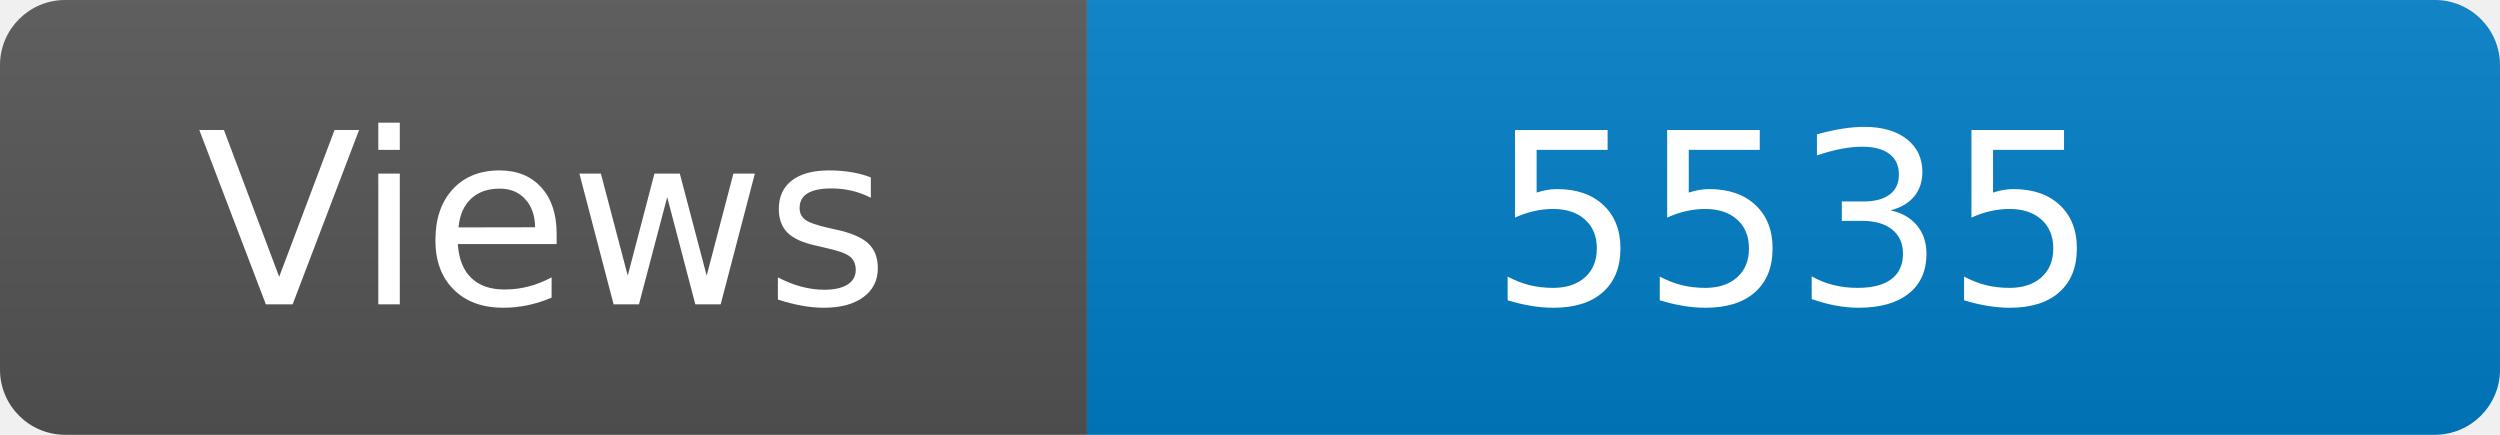
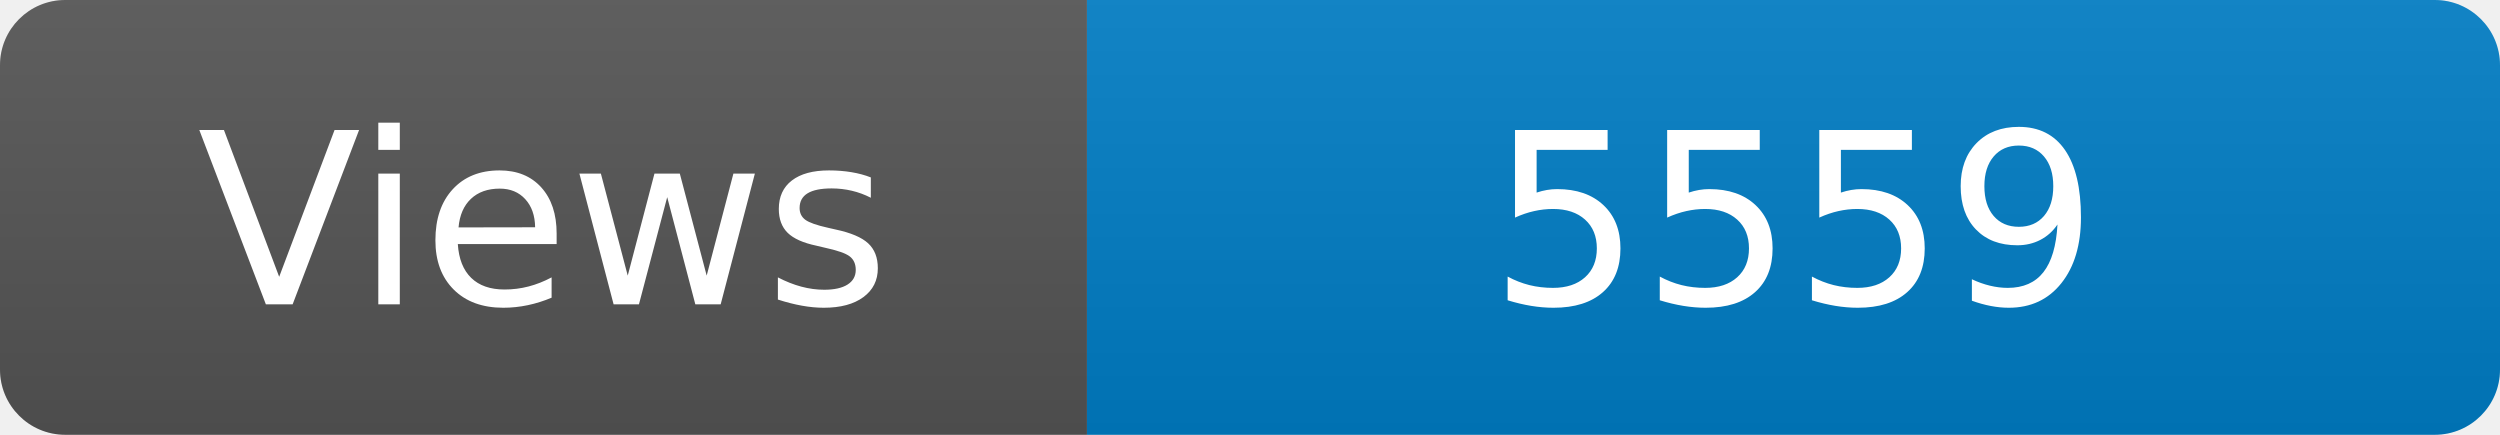
<svg xmlns="http://www.w3.org/2000/svg" width="115" height="20" role="img" aria-label="Maintained?: yes">
  <linearGradient id="s" x2="0" y2="100%">
    <stop offset="0" stop-color="#bbb" stop-opacity=".1" />
    <stop offset="1" stop-opacity=".1" />
  </linearGradient>
  <clipPath id="r">
    <rect width="115" height="20" rx="3" fill="#fff" />
  </clipPath>
  <g clip-path="url(#r)">
    <rect width="50" height="20" fill="#555" />
    <rect x="50" width="160" height="20" fill="#007ec6" />
    <rect width="115" height="20" fill="url(#s)" />
  </g>
  <g fill="#fff" text-anchor="middle" font-family="Verdana,Geneva,DejaVu Sans,sans-serif" font-size="110">
    <text x="250" y="140" transform="scale(.1)" fill="#fff">Views</text>
-     <text x="825" y="140" transform="scale(.1)" fill="#fff">5535</text>
+     <text x="825" y="140" transform="scale(.1)" fill="#fff">5559</text>
  </g>
</svg>
